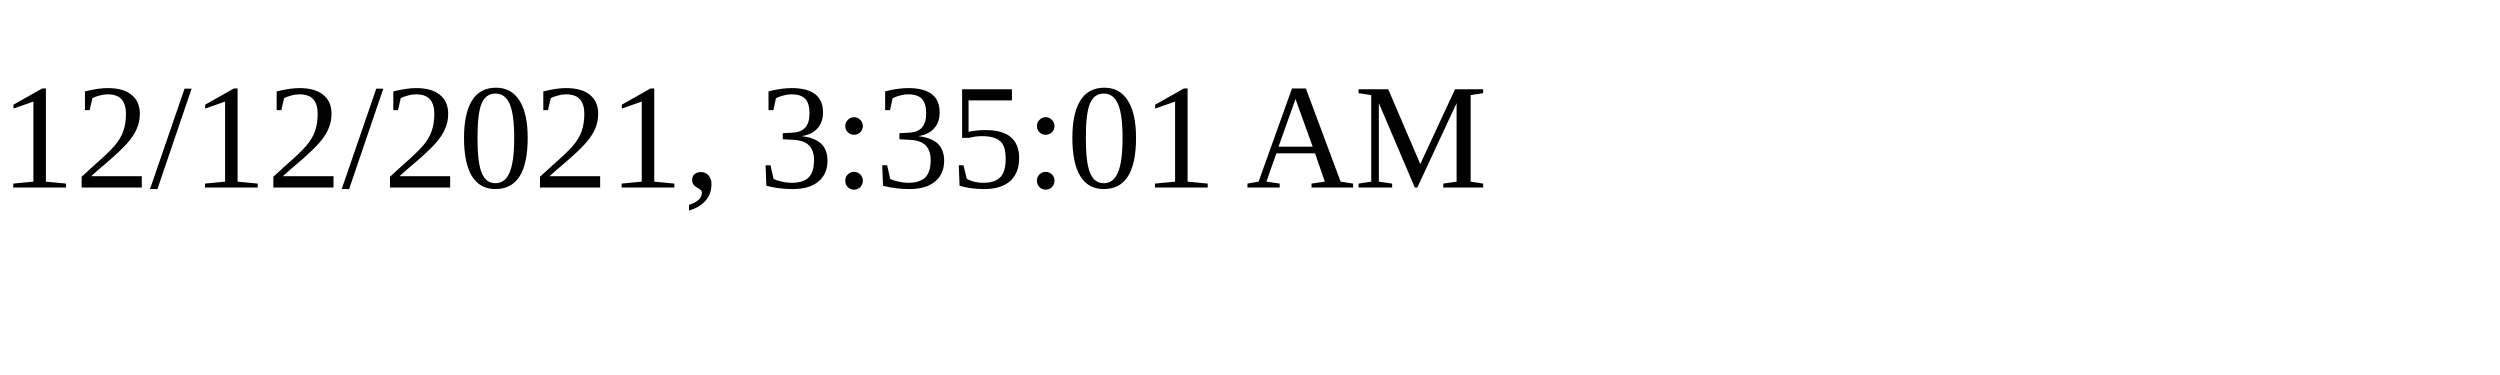
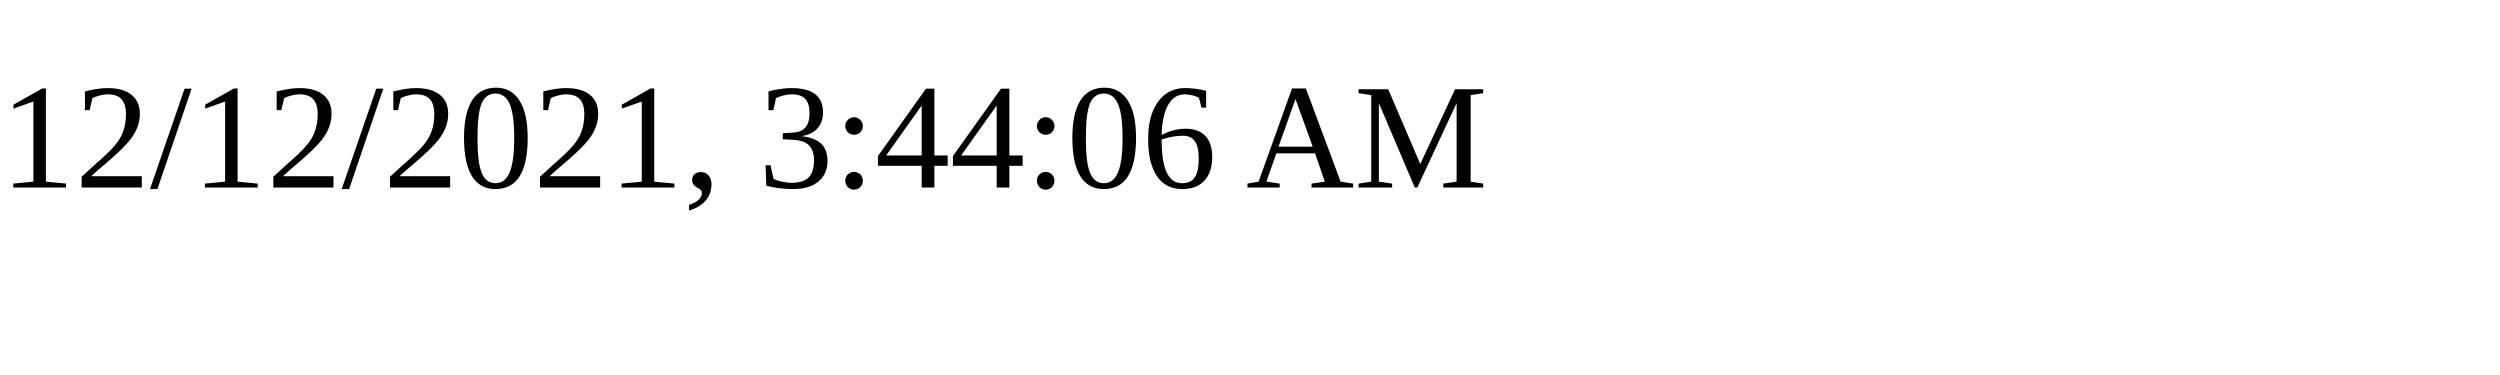
<svg xmlns="http://www.w3.org/2000/svg" height="30" width="200">
-   <text x="0" y="15">12/12/2021, 3:35:01 AM</text>
+   <text x="0" y="15">12/12/2021, 3:44:06 AM</text>
</svg>
